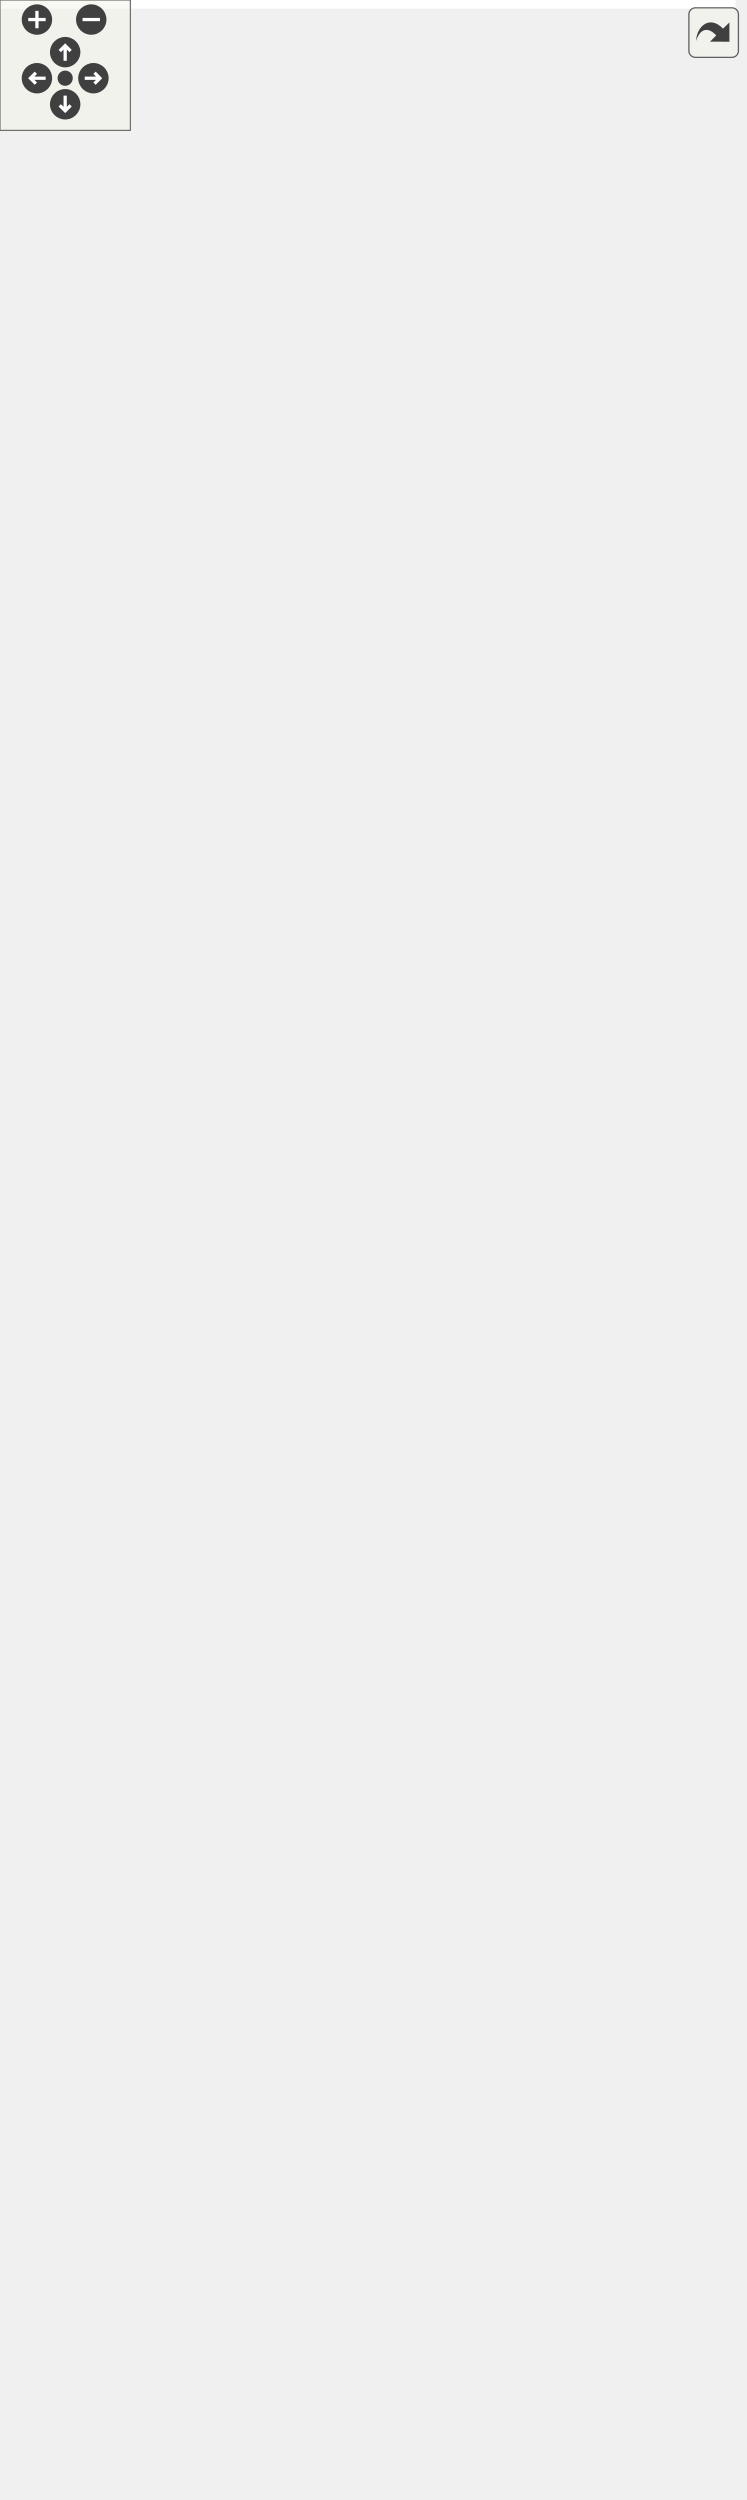
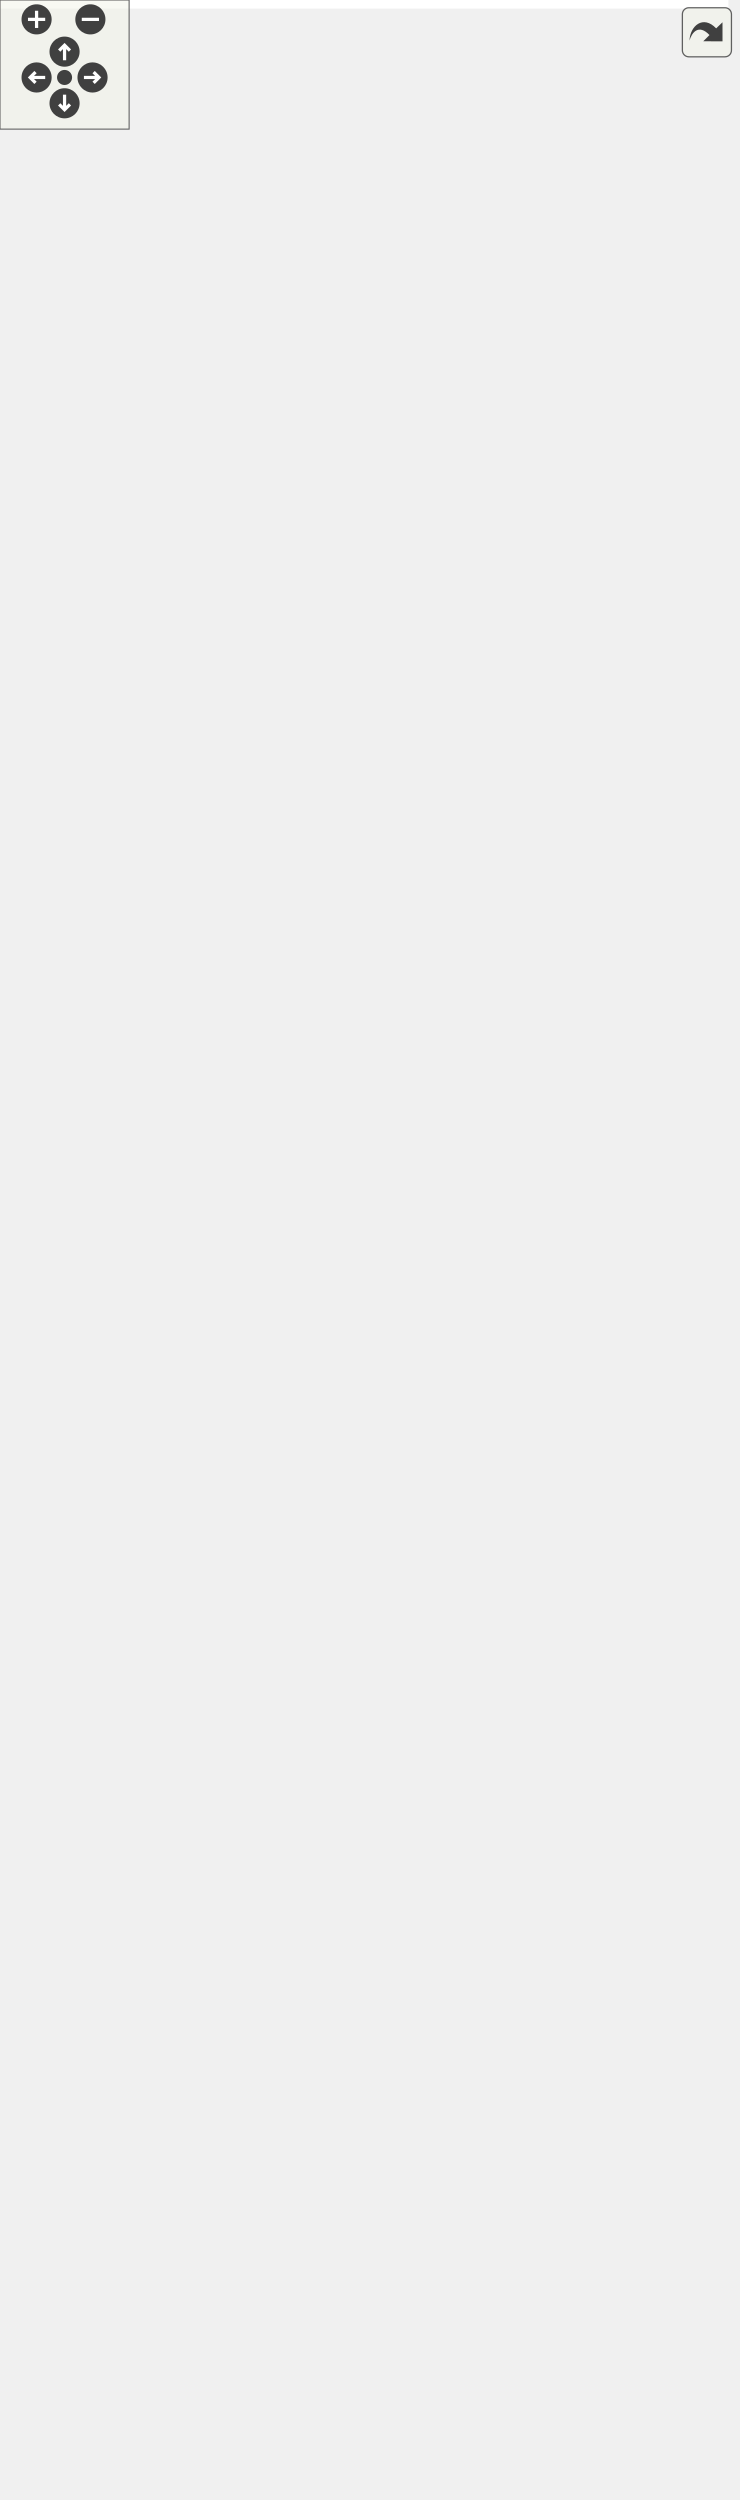
<svg xmlns="http://www.w3.org/2000/svg" xmlns:xlink="http://www.w3.org/1999/xlink" id="main" version="1.1" xml:space="preserve">
  <style type="text/css">
.edge:hover path { stroke: red; }
.edge:hover polygon { stroke: red; fill: red; }
</style>
  <defs>
    <circle id="rim" cx="0" cy="0" r="7" />
    <circle id="rim2" cx="0" cy="0" r="3.5" />
    <g id="zoomPlus">
      <use xlink:href="#rim" fill="#404040">
        <set attributeName="fill" to="#808080" begin="zoomplus.mouseover" end="zoomplus.mouseout" />
      </use>
      <path d="M-4,0h8M0,-4v8" fill="none" stroke="white" stroke-width="1.5" pointer-events="none" />
    </g>
    <g id="zoomMin">
      <use xlink:href="#rim" fill="#404040">
        <set attributeName="fill" to="#808080" begin="zoomminus.mouseover" end="zoomminus.mouseout" />
      </use>
      <path d="M-4,0h8" fill="none" stroke="white" stroke-width="1.5" pointer-events="none" />
    </g>
    <g id="dirArrow">
      <path fill="none" stroke="white" stroke-width="1.5" d="M0,-3.0v7 M-2.5,-0.5L0,-3.0L2.5,-0.5" />
    </g>
    <g id="resetDef">
      <use xlink:href="#rim2" fill="#404040">
        <set attributeName="fill" to="#808080" begin="reset.mouseover" end="reset.mouseout" />
      </use>
    </g>
  </defs>
  <svg id="graph" class="graph">
    <g id="viewport">
-       <polygon fill="white" stroke="transparent" points="-4,4 -4,-1090 338.5,-1090 338.5,4 -4,4" />
+       <polygon fill="white" stroke="transparent" points="-4,4 -4,-1101 338.5,-1101 338.5,4 -4,4" />
      <g id="node1" class="node">
        <g id="a_node1">
          <a xlink:title="Main class to convert Ra::Core::Asset::GeometryData to Ra::Engine::Mesh.">
-             <polygon fill="#bfbfbf" stroke="black" points="63,-0.5 63,-145.5 226,-145.5 226,-0.5 63,-0.5" />
-             <text text-anchor="start" x="71" y="-133.5" font-family="Helvetica,sans-Serif" font-size="10.00">Ra::Engine::Scene::</text>
-             <text text-anchor="start" x="71" y="-122.5" font-family="Helvetica,sans-Serif" font-size="10.00">SurfaceMeshComponent</text>
-             <text text-anchor="middle" x="144.5" y="-111.5" font-family="Helvetica,sans-Serif" font-size="10.00">&lt; CoreMeshType &gt;</text>
-             <polyline fill="none" stroke="black" points="63,-104.5 226,-104.5 " />
-             <text text-anchor="middle" x="144.5" y="-92.5" font-family="Helvetica,sans-Serif" font-size="10.00"> </text>
-             <polyline fill="none" stroke="black" points="63,-85.5 226,-85.5 " />
+             <polygon fill="#bfbfbf" stroke="black" points="63,-0.5 63,-156.5 226,-156.5 226,-0.5 63,-0.5" />
+             <text text-anchor="start" x="71" y="-144.5" font-family="Helvetica,sans-Serif" font-size="10.00">Ra::Engine::Scene::</text>
+             <text text-anchor="start" x="71" y="-133.5" font-family="Helvetica,sans-Serif" font-size="10.00">SurfaceMeshComponent</text>
+             <text text-anchor="middle" x="144.5" y="-122.5" font-family="Helvetica,sans-Serif" font-size="10.00">&lt; CoreMeshType &gt;</text>
+             <polyline fill="none" stroke="black" points="63,-115.5 226,-115.5 " />
+             <text text-anchor="middle" x="144.5" y="-103.5" font-family="Helvetica,sans-Serif" font-size="10.00"> </text>
+             <polyline fill="none" stroke="black" points="63,-96.5 226,-96.5 " />
+             <text text-anchor="start" x="71" y="-84.5" font-family="Helvetica,sans-Serif" font-size="10.00">+ SurfaceMeshComponent()</text>
            <text text-anchor="start" x="71" y="-73.5" font-family="Helvetica,sans-Serif" font-size="10.00">+ SurfaceMeshComponent()</text>
            <text text-anchor="start" x="71" y="-62.5" font-family="Helvetica,sans-Serif" font-size="10.00">+ SurfaceMeshComponent()</text>
            <text text-anchor="start" x="71" y="-51.5" font-family="Helvetica,sans-Serif" font-size="10.00">+ ~SurfaceMeshComponent()</text>
            <text text-anchor="start" x="71" y="-40.5" font-family="Helvetica,sans-Serif" font-size="10.00">+ getCoreGeometry()</text>
            <text text-anchor="start" x="71" y="-29.5" font-family="Helvetica,sans-Serif" font-size="10.00">+ getDisplayable()</text>
            <text text-anchor="start" x="71" y="-18.5" font-family="Helvetica,sans-Serif" font-size="10.00">+ setupIO()</text>
            <text text-anchor="start" x="71" y="-7.5" font-family="Helvetica,sans-Serif" font-size="10.00">+ setDeformable()</text>
          </a>
        </g>
      </g>
      <g id="node2" class="node">
        <g id="a_node2">
          <a xlink:href="classRa_1_1Engine_1_1Scene_1_1GeometryComponent.html" target="_top" xlink:title="Abstract interface of a geometric compoennet in the Engine.">
-             <polygon fill="white" stroke="black" points="70,-183.5 70,-306.5 219,-306.5 219,-183.5 70,-183.5" />
-             <text text-anchor="start" x="78" y="-294.5" font-family="Helvetica,sans-Serif" font-size="10.00">Ra::Engine::Scene::</text>
-             <text text-anchor="middle" x="144.5" y="-283.5" font-family="Helvetica,sans-Serif" font-size="10.00">GeometryComponent</text>
-             <polyline fill="none" stroke="black" points="70,-276.5 219,-276.5 " />
-             <text text-anchor="start" x="78" y="-264.5" font-family="Helvetica,sans-Serif" font-size="10.00"># m_roIndex</text>
-             <text text-anchor="start" x="78" y="-253.5" font-family="Helvetica,sans-Serif" font-size="10.00"># m_contentName</text>
-             <polyline fill="none" stroke="black" points="70,-246.5 219,-246.5 " />
-             <text text-anchor="start" x="78" y="-234.5" font-family="Helvetica,sans-Serif" font-size="10.00">+ GeometryComponent()</text>
-             <text text-anchor="start" x="78" y="-223.5" font-family="Helvetica,sans-Serif" font-size="10.00">+ ~GeometryComponent()</text>
-             <text text-anchor="start" x="78" y="-212.5" font-family="Helvetica,sans-Serif" font-size="10.00">+ initialize()</text>
-             <text text-anchor="start" x="78" y="-201.5" font-family="Helvetica,sans-Serif" font-size="10.00">+ setupIO()</text>
-             <text text-anchor="start" x="78" y="-190.5" font-family="Helvetica,sans-Serif" font-size="10.00">+ setContentName()</text>
+             <polygon fill="white" stroke="black" points="70,-194.5 70,-317.5 219,-317.5 219,-194.5 70,-194.5" />
+             <text text-anchor="start" x="78" y="-305.5" font-family="Helvetica,sans-Serif" font-size="10.00">Ra::Engine::Scene::</text>
+             <text text-anchor="middle" x="144.5" y="-294.5" font-family="Helvetica,sans-Serif" font-size="10.00">GeometryComponent</text>
+             <polyline fill="none" stroke="black" points="70,-287.5 219,-287.5 " />
+             <text text-anchor="start" x="78" y="-275.5" font-family="Helvetica,sans-Serif" font-size="10.00"># m_roIndex</text>
+             <text text-anchor="start" x="78" y="-264.5" font-family="Helvetica,sans-Serif" font-size="10.00"># m_contentName</text>
+             <polyline fill="none" stroke="black" points="70,-257.5 219,-257.5 " />
+             <text text-anchor="start" x="78" y="-245.5" font-family="Helvetica,sans-Serif" font-size="10.00">+ GeometryComponent()</text>
+             <text text-anchor="start" x="78" y="-234.5" font-family="Helvetica,sans-Serif" font-size="10.00">+ ~GeometryComponent()</text>
+             <text text-anchor="start" x="78" y="-223.5" font-family="Helvetica,sans-Serif" font-size="10.00">+ initialize()</text>
+             <text text-anchor="start" x="78" y="-212.5" font-family="Helvetica,sans-Serif" font-size="10.00">+ setupIO()</text>
+             <text text-anchor="start" x="78" y="-201.5" font-family="Helvetica,sans-Serif" font-size="10.00">+ setContentName()</text>
          </a>
        </g>
      </g>
      <g id="edge1" class="edge">
-         <path fill="none" stroke="midnightblue" d="M144.5,-173.04C144.5,-164.03 144.5,-154.8 144.5,-145.77" />
-         <polygon fill="none" stroke="midnightblue" points="141,-173.11 144.5,-183.11 148,-173.11 141,-173.11" />
+         <path fill="none" stroke="midnightblue" d="M144.5,-184.06C144.5,-175.04 144.5,-165.78 144.5,-156.67" />
+         <polygon fill="none" stroke="midnightblue" points="141,-184.11 144.5,-194.11 148,-184.11 141,-184.11" />
      </g>
      <g id="node3" class="node">
        <g id="a_node3">
          <a xlink:href="classRa_1_1Engine_1_1Scene_1_1Component.html" target="_top" xlink:title="A component is an element that can be updated by a system. It is also linked to some other components...">
-             <polygon fill="white" stroke="black" points="61.5,-344.5 61.5,-610.5 227.5,-610.5 227.5,-344.5 61.5,-344.5" />
-             <text text-anchor="start" x="69.5" y="-598.5" font-family="Helvetica,sans-Serif" font-size="10.00">Ra::Engine::Scene::</text>
-             <text text-anchor="middle" x="144.5" y="-587.5" font-family="Helvetica,sans-Serif" font-size="10.00">Component</text>
-             <polyline fill="none" stroke="black" points="61.5,-580.5 227.5,-580.5 " />
-             <text text-anchor="start" x="69.5" y="-568.5" font-family="Helvetica,sans-Serif" font-size="10.00">+ m_renderObjects</text>
-             <text text-anchor="start" x="69.5" y="-557.5" font-family="Helvetica,sans-Serif" font-size="10.00"># m_name</text>
-             <polyline fill="none" stroke="black" points="61.5,-550.5 227.5,-550.5 " />
-             <text text-anchor="start" x="69.5" y="-538.5" font-family="Helvetica,sans-Serif" font-size="10.00">+ Component()</text>
-             <text text-anchor="start" x="69.5" y="-527.5" font-family="Helvetica,sans-Serif" font-size="10.00">+ ~Component()</text>
-             <text text-anchor="start" x="69.5" y="-516.5" font-family="Helvetica,sans-Serif" font-size="10.00">+ initialize()</text>
-             <text text-anchor="start" x="69.5" y="-505.5" font-family="Helvetica,sans-Serif" font-size="10.00">+ setEntity()</text>
-             <text text-anchor="start" x="69.5" y="-494.5" font-family="Helvetica,sans-Serif" font-size="10.00">+ getEntity()</text>
-             <text text-anchor="start" x="69.5" y="-483.5" font-family="Helvetica,sans-Serif" font-size="10.00">+ getName()</text>
-             <text text-anchor="start" x="69.5" y="-472.5" font-family="Helvetica,sans-Serif" font-size="10.00">+ setSystem()</text>
-             <text text-anchor="start" x="69.5" y="-461.5" font-family="Helvetica,sans-Serif" font-size="10.00">+ getSystem()</text>
-             <text text-anchor="start" x="69.5" y="-450.5" font-family="Helvetica,sans-Serif" font-size="10.00">+ addRenderObject()</text>
-             <text text-anchor="start" x="69.5" y="-439.5" font-family="Helvetica,sans-Serif" font-size="10.00">+ removeRenderObject()</text>
-             <text text-anchor="start" x="69.5" y="-428.5" font-family="Helvetica,sans-Serif" font-size="10.00">+ canEdit()</text>
-             <text text-anchor="start" x="69.5" y="-417.5" font-family="Helvetica,sans-Serif" font-size="10.00">+ getTransform()</text>
-             <text text-anchor="start" x="69.5" y="-406.5" font-family="Helvetica,sans-Serif" font-size="10.00">+ setTransform()</text>
-             <text text-anchor="start" x="69.5" y="-395.5" font-family="Helvetica,sans-Serif" font-size="10.00">+ notifyRenderObjectExpired()</text>
-             <text text-anchor="start" x="69.5" y="-384.5" font-family="Helvetica,sans-Serif" font-size="10.00">+ computeAabb()</text>
-             <text text-anchor="start" x="69.5" y="-373.5" font-family="Helvetica,sans-Serif" font-size="10.00">+ invalidateAabb()</text>
-             <text text-anchor="start" x="69.5" y="-362.5" font-family="Helvetica,sans-Serif" font-size="10.00">+ getRenderObjects()</text>
-             <text text-anchor="start" x="69.5" y="-351.5" font-family="Helvetica,sans-Serif" font-size="10.00"># getRoMgr()</text>
+             <polygon fill="white" stroke="black" points="61.5,-355.5 61.5,-621.5 227.5,-621.5 227.5,-355.5 61.5,-355.5" />
+             <text text-anchor="start" x="69.5" y="-609.5" font-family="Helvetica,sans-Serif" font-size="10.00">Ra::Engine::Scene::</text>
+             <text text-anchor="middle" x="144.5" y="-598.5" font-family="Helvetica,sans-Serif" font-size="10.00">Component</text>
+             <polyline fill="none" stroke="black" points="61.5,-591.5 227.5,-591.5 " />
+             <text text-anchor="start" x="69.5" y="-579.5" font-family="Helvetica,sans-Serif" font-size="10.00">+ m_renderObjects</text>
+             <text text-anchor="start" x="69.5" y="-568.5" font-family="Helvetica,sans-Serif" font-size="10.00"># m_name</text>
+             <polyline fill="none" stroke="black" points="61.5,-561.5 227.5,-561.5 " />
+             <text text-anchor="start" x="69.5" y="-549.5" font-family="Helvetica,sans-Serif" font-size="10.00">+ Component()</text>
+             <text text-anchor="start" x="69.5" y="-538.5" font-family="Helvetica,sans-Serif" font-size="10.00">+ ~Component()</text>
+             <text text-anchor="start" x="69.5" y="-527.5" font-family="Helvetica,sans-Serif" font-size="10.00">+ initialize()</text>
+             <text text-anchor="start" x="69.5" y="-516.5" font-family="Helvetica,sans-Serif" font-size="10.00">+ setEntity()</text>
+             <text text-anchor="start" x="69.5" y="-505.5" font-family="Helvetica,sans-Serif" font-size="10.00">+ getEntity()</text>
+             <text text-anchor="start" x="69.5" y="-494.5" font-family="Helvetica,sans-Serif" font-size="10.00">+ getName()</text>
+             <text text-anchor="start" x="69.5" y="-483.5" font-family="Helvetica,sans-Serif" font-size="10.00">+ setSystem()</text>
+             <text text-anchor="start" x="69.5" y="-472.5" font-family="Helvetica,sans-Serif" font-size="10.00">+ getSystem()</text>
+             <text text-anchor="start" x="69.5" y="-461.5" font-family="Helvetica,sans-Serif" font-size="10.00">+ addRenderObject()</text>
+             <text text-anchor="start" x="69.5" y="-450.5" font-family="Helvetica,sans-Serif" font-size="10.00">+ removeRenderObject()</text>
+             <text text-anchor="start" x="69.5" y="-439.5" font-family="Helvetica,sans-Serif" font-size="10.00">+ canEdit()</text>
+             <text text-anchor="start" x="69.5" y="-428.5" font-family="Helvetica,sans-Serif" font-size="10.00">+ getTransform()</text>
+             <text text-anchor="start" x="69.5" y="-417.5" font-family="Helvetica,sans-Serif" font-size="10.00">+ setTransform()</text>
+             <text text-anchor="start" x="69.5" y="-406.5" font-family="Helvetica,sans-Serif" font-size="10.00">+ notifyRenderObjectExpired()</text>
+             <text text-anchor="start" x="69.5" y="-395.5" font-family="Helvetica,sans-Serif" font-size="10.00">+ computeAabb()</text>
+             <text text-anchor="start" x="69.5" y="-384.5" font-family="Helvetica,sans-Serif" font-size="10.00">+ invalidateAabb()</text>
+             <text text-anchor="start" x="69.5" y="-373.5" font-family="Helvetica,sans-Serif" font-size="10.00">+ getRenderObjects()</text>
+             <text text-anchor="start" x="69.5" y="-362.5" font-family="Helvetica,sans-Serif" font-size="10.00"># getRoMgr()</text>
          </a>
        </g>
      </g>
      <g id="edge2" class="edge">
-         <path fill="none" stroke="midnightblue" d="M144.5,-334.38C144.5,-324.82 144.5,-315.52 144.5,-306.77" />
-         <polygon fill="none" stroke="midnightblue" points="141,-334.42 144.5,-344.42 148,-334.42 141,-334.42" />
+         <path fill="none" stroke="midnightblue" d="M144.5,-345.38C144.5,-335.82 144.5,-326.52 144.5,-317.77" />
+         <polygon fill="none" stroke="midnightblue" points="141,-345.42 144.5,-355.42 148,-345.42 141,-345.42" />
      </g>
      <g id="node4" class="node">
        <g id="a_node4">
          <a xlink:href="classRa_1_1Engine_1_1Scene_1_1System.html" target="_top" xlink:title=" ">
-             <polygon fill="white" stroke="black" points="0,-719 0,-875 159,-875 159,-719 0,-719" />
-             <text text-anchor="start" x="8" y="-863" font-family="Helvetica,sans-Serif" font-size="10.00">Ra::Engine::Scene::</text>
-             <text text-anchor="middle" x="79.5" y="-852" font-family="Helvetica,sans-Serif" font-size="10.00">System</text>
-             <polyline fill="none" stroke="black" points="0,-845 159,-845 " />
-             <text text-anchor="start" x="8" y="-833" font-family="Helvetica,sans-Serif" font-size="10.00"># m_components</text>
-             <polyline fill="none" stroke="black" points="0,-826 159,-826 " />
-             <text text-anchor="start" x="8" y="-814" font-family="Helvetica,sans-Serif" font-size="10.00">+ System()</text>
-             <text text-anchor="start" x="8" y="-803" font-family="Helvetica,sans-Serif" font-size="10.00">+ ~System()</text>
-             <text text-anchor="start" x="8" y="-792" font-family="Helvetica,sans-Serif" font-size="10.00">+ handleAssetLoading()</text>
-             <text text-anchor="start" x="8" y="-781" font-family="Helvetica,sans-Serif" font-size="10.00">+ generateTasks()</text>
-             <text text-anchor="start" x="8" y="-770" font-family="Helvetica,sans-Serif" font-size="10.00">+ getEntityComponents()</text>
-             <text text-anchor="start" x="8" y="-759" font-family="Helvetica,sans-Serif" font-size="10.00">+ addComponent()</text>
-             <text text-anchor="start" x="8" y="-748" font-family="Helvetica,sans-Serif" font-size="10.00"># registerComponent()</text>
-             <text text-anchor="start" x="8" y="-737" font-family="Helvetica,sans-Serif" font-size="10.00"># unregisterComponent()</text>
-             <text text-anchor="start" x="8" y="-726" font-family="Helvetica,sans-Serif" font-size="10.00"># unregisterAllComponents()</text>
+             <polygon fill="white" stroke="black" points="0,-730 0,-886 159,-886 159,-730 0,-730" />
+             <text text-anchor="start" x="8" y="-874" font-family="Helvetica,sans-Serif" font-size="10.00">Ra::Engine::Scene::</text>
+             <text text-anchor="middle" x="79.5" y="-863" font-family="Helvetica,sans-Serif" font-size="10.00">System</text>
+             <polyline fill="none" stroke="black" points="0,-856 159,-856 " />
+             <text text-anchor="start" x="8" y="-844" font-family="Helvetica,sans-Serif" font-size="10.00"># m_components</text>
+             <polyline fill="none" stroke="black" points="0,-837 159,-837 " />
+             <text text-anchor="start" x="8" y="-825" font-family="Helvetica,sans-Serif" font-size="10.00">+ System()</text>
+             <text text-anchor="start" x="8" y="-814" font-family="Helvetica,sans-Serif" font-size="10.00">+ ~System()</text>
+             <text text-anchor="start" x="8" y="-803" font-family="Helvetica,sans-Serif" font-size="10.00">+ handleAssetLoading()</text>
+             <text text-anchor="start" x="8" y="-792" font-family="Helvetica,sans-Serif" font-size="10.00">+ generateTasks()</text>
+             <text text-anchor="start" x="8" y="-781" font-family="Helvetica,sans-Serif" font-size="10.00">+ getEntityComponents()</text>
+             <text text-anchor="start" x="8" y="-770" font-family="Helvetica,sans-Serif" font-size="10.00">+ addComponent()</text>
+             <text text-anchor="start" x="8" y="-759" font-family="Helvetica,sans-Serif" font-size="10.00"># registerComponent()</text>
+             <text text-anchor="start" x="8" y="-748" font-family="Helvetica,sans-Serif" font-size="10.00"># unregisterComponent()</text>
+             <text text-anchor="start" x="8" y="-737" font-family="Helvetica,sans-Serif" font-size="10.00"># unregisterAllComponents()</text>
          </a>
        </g>
      </g>
      <g id="edge3" class="edge">
-         <path fill="none" stroke="#404040" d="M95.32,-718.74C101.24,-689.8 108.18,-655.91 114.95,-622.86" />
-         <polygon fill="none" stroke="#404040" points="115.02,-622.48 112.31,-615.8 117.43,-610.73 120.14,-617.41 115.02,-622.48" />
-         <text text-anchor="middle" x="143" y="-632" font-family="Helvetica,sans-Serif" font-size="10.00"> #m_system</text>
+         <path fill="none" stroke="#404040" d="M95.32,-729.74C101.24,-700.8 108.18,-666.91 114.95,-633.86" />
+         <polygon fill="none" stroke="#404040" points="115.02,-633.48 112.31,-626.8 117.43,-621.73 120.14,-628.41 115.02,-633.48" />
+         <text text-anchor="middle" x="143" y="-643" font-family="Helvetica,sans-Serif" font-size="10.00"> #m_system</text>
      </g>
      <g id="node5" class="node">
        <g id="a_node5">
          <a xlink:href="classRa_1_1Engine_1_1Scene_1_1Entity.html" target="_top" xlink:title="An entity is an scene element. It ties together components with a transform.">
-             <polygon fill="white" stroke="black" points="176.5,-658.5 176.5,-935.5 334.5,-935.5 334.5,-658.5 176.5,-658.5" />
-             <text text-anchor="start" x="184.5" y="-923.5" font-family="Helvetica,sans-Serif" font-size="10.00">Ra::Engine::Scene::</text>
-             <text text-anchor="middle" x="255.5" y="-912.5" font-family="Helvetica,sans-Serif" font-size="10.00">Entity</text>
-             <polyline fill="none" stroke="black" points="176.5,-905.5 334.5,-905.5 " />
-             <text text-anchor="middle" x="255.5" y="-893.5" font-family="Helvetica,sans-Serif" font-size="10.00"> </text>
-             <polyline fill="none" stroke="black" points="176.5,-886.5 334.5,-886.5 " />
+             <polygon fill="white" stroke="black" points="176.5,-669.5 176.5,-946.5 334.5,-946.5 334.5,-669.5 176.5,-669.5" />
+             <text text-anchor="start" x="184.5" y="-934.5" font-family="Helvetica,sans-Serif" font-size="10.00">Ra::Engine::Scene::</text>
+             <text text-anchor="middle" x="255.5" y="-923.5" font-family="Helvetica,sans-Serif" font-size="10.00">Entity</text>
+             <polyline fill="none" stroke="black" points="176.5,-916.5 334.5,-916.5 " />
+             <text text-anchor="middle" x="255.5" y="-904.5" font-family="Helvetica,sans-Serif" font-size="10.00"> </text>
+             <polyline fill="none" stroke="black" points="176.5,-897.5 334.5,-897.5 " />
+             <text text-anchor="start" x="184.5" y="-885.5" font-family="Helvetica,sans-Serif" font-size="10.00">+ Entity()</text>
            <text text-anchor="start" x="184.5" y="-874.5" font-family="Helvetica,sans-Serif" font-size="10.00">+ Entity()</text>
-             <text text-anchor="start" x="184.5" y="-863.5" font-family="Helvetica,sans-Serif" font-size="10.00">+ Entity()</text>
-             <text text-anchor="start" x="184.5" y="-852.5" font-family="Helvetica,sans-Serif" font-size="10.00">+ operator=()</text>
-             <text text-anchor="start" x="184.5" y="-841.5" font-family="Helvetica,sans-Serif" font-size="10.00">+ ~Entity()</text>
-             <text text-anchor="start" x="184.5" y="-830.5" font-family="Helvetica,sans-Serif" font-size="10.00">+ getName()</text>
-             <text text-anchor="start" x="184.5" y="-819.5" font-family="Helvetica,sans-Serif" font-size="10.00">+ rename()</text>
+             <text text-anchor="start" x="184.5" y="-863.5" font-family="Helvetica,sans-Serif" font-size="10.00">+ operator=()</text>
+             <text text-anchor="start" x="184.5" y="-852.5" font-family="Helvetica,sans-Serif" font-size="10.00">+ ~Entity()</text>
+             <text text-anchor="start" x="184.5" y="-841.5" font-family="Helvetica,sans-Serif" font-size="10.00">+ getName()</text>
+             <text text-anchor="start" x="184.5" y="-830.5" font-family="Helvetica,sans-Serif" font-size="10.00">+ rename()</text>
+             <text text-anchor="start" x="184.5" y="-819.5" font-family="Helvetica,sans-Serif" font-size="10.00">+ setTransform()</text>
            <text text-anchor="start" x="184.5" y="-808.5" font-family="Helvetica,sans-Serif" font-size="10.00">+ setTransform()</text>
-             <text text-anchor="start" x="184.5" y="-797.5" font-family="Helvetica,sans-Serif" font-size="10.00">+ setTransform()</text>
-             <text text-anchor="start" x="184.5" y="-786.5" font-family="Helvetica,sans-Serif" font-size="10.00">+ getTransform()</text>
-             <text text-anchor="start" x="184.5" y="-775.5" font-family="Helvetica,sans-Serif" font-size="10.00">+ getTransformAsMatrix()</text>
-             <text text-anchor="start" x="184.5" y="-764.5" font-family="Helvetica,sans-Serif" font-size="10.00">+ swapTransformBuffers()</text>
-             <text text-anchor="start" x="184.5" y="-753.5" font-family="Helvetica,sans-Serif" font-size="10.00">+ transformationObservers()</text>
-             <text text-anchor="start" x="184.5" y="-742.5" font-family="Helvetica,sans-Serif" font-size="10.00">+ addComponent()</text>
-             <text text-anchor="start" x="184.5" y="-731.5" font-family="Helvetica,sans-Serif" font-size="10.00">+ removeComponent()</text>
+             <text text-anchor="start" x="184.5" y="-797.5" font-family="Helvetica,sans-Serif" font-size="10.00">+ getTransform()</text>
+             <text text-anchor="start" x="184.5" y="-786.5" font-family="Helvetica,sans-Serif" font-size="10.00">+ getTransformAsMatrix()</text>
+             <text text-anchor="start" x="184.5" y="-775.5" font-family="Helvetica,sans-Serif" font-size="10.00">+ swapTransformBuffers()</text>
+             <text text-anchor="start" x="184.5" y="-764.5" font-family="Helvetica,sans-Serif" font-size="10.00">+ transformationObservers()</text>
+             <text text-anchor="start" x="184.5" y="-753.5" font-family="Helvetica,sans-Serif" font-size="10.00">+ addComponent()</text>
+             <text text-anchor="start" x="184.5" y="-742.5" font-family="Helvetica,sans-Serif" font-size="10.00">+ removeComponent()</text>
+             <text text-anchor="start" x="184.5" y="-731.5" font-family="Helvetica,sans-Serif" font-size="10.00">+ getComponent()</text>
            <text text-anchor="start" x="184.5" y="-720.5" font-family="Helvetica,sans-Serif" font-size="10.00">+ getComponent()</text>
-             <text text-anchor="start" x="184.5" y="-709.5" font-family="Helvetica,sans-Serif" font-size="10.00">+ getComponent()</text>
-             <text text-anchor="start" x="184.5" y="-698.5" font-family="Helvetica,sans-Serif" font-size="10.00">+ getComponents()</text>
-             <text text-anchor="start" x="184.5" y="-687.5" font-family="Helvetica,sans-Serif" font-size="10.00">+ getNumComponents()</text>
-             <text text-anchor="start" x="184.5" y="-676.5" font-family="Helvetica,sans-Serif" font-size="10.00">+ computeAabb()</text>
-             <text text-anchor="start" x="184.5" y="-665.5" font-family="Helvetica,sans-Serif" font-size="10.00">+ invalidateAabb()</text>
+             <text text-anchor="start" x="184.5" y="-709.5" font-family="Helvetica,sans-Serif" font-size="10.00">+ getComponents()</text>
+             <text text-anchor="start" x="184.5" y="-698.5" font-family="Helvetica,sans-Serif" font-size="10.00">+ getNumComponents()</text>
+             <text text-anchor="start" x="184.5" y="-687.5" font-family="Helvetica,sans-Serif" font-size="10.00">+ computeAabb()</text>
+             <text text-anchor="start" x="184.5" y="-676.5" font-family="Helvetica,sans-Serif" font-size="10.00">+ invalidateAabb()</text>
          </a>
        </g>
      </g>
      <g id="edge4" class="edge">
-         <path fill="none" stroke="#404040" d="M207.3,-658.13C203.13,-646.2 198.91,-634.12 194.72,-622.16" />
-         <polygon fill="none" stroke="#404040" points="194.69,-622.06 188.93,-617.71 190.73,-610.73 196.48,-615.07 194.69,-622.06" />
-         <text text-anchor="middle" x="227" y="-632" font-family="Helvetica,sans-Serif" font-size="10.00"> #m_entity</text>
+         <path fill="none" stroke="#404040" d="M207.3,-669.13C203.13,-657.2 198.91,-645.12 194.72,-633.16" />
+         <polygon fill="none" stroke="#404040" points="194.69,-633.06 188.93,-628.71 190.73,-621.73 196.48,-626.07 194.69,-633.06" />
+         <text text-anchor="middle" x="227" y="-643" font-family="Helvetica,sans-Serif" font-size="10.00"> #m_entity</text>
      </g>
      <g id="node6" class="node">
        <g id="a_node6">
          <a xlink:href="classRa_1_1Core_1_1Utils_1_1IndexedObject.html" target="_top" xlink:title=" ">
-             <polygon fill="white" stroke="black" points="190,-973.5 190,-1085.5 321,-1085.5 321,-973.5 190,-973.5" />
-             <text text-anchor="start" x="198" y="-1073.5" font-family="Helvetica,sans-Serif" font-size="10.00">Ra::Core::Utils::Indexed</text>
-             <text text-anchor="middle" x="255.5" y="-1062.5" font-family="Helvetica,sans-Serif" font-size="10.00">Object</text>
-             <polyline fill="none" stroke="black" points="190,-1055.5 321,-1055.5 " />
-             <text text-anchor="start" x="198" y="-1043.5" font-family="Helvetica,sans-Serif" font-size="10.00"># m_idx</text>
-             <polyline fill="none" stroke="black" points="190,-1036.5 321,-1036.5 " />
+             <polygon fill="white" stroke="black" points="190,-984.5 190,-1096.5 321,-1096.5 321,-984.5 190,-984.5" />
+             <text text-anchor="start" x="198" y="-1084.5" font-family="Helvetica,sans-Serif" font-size="10.00">Ra::Core::Utils::Indexed</text>
+             <text text-anchor="middle" x="255.5" y="-1073.5" font-family="Helvetica,sans-Serif" font-size="10.00">Object</text>
+             <polyline fill="none" stroke="black" points="190,-1066.5 321,-1066.5 " />
+             <text text-anchor="start" x="198" y="-1054.5" font-family="Helvetica,sans-Serif" font-size="10.00"># m_idx</text>
+             <polyline fill="none" stroke="black" points="190,-1047.5 321,-1047.5 " />
+             <text text-anchor="start" x="198" y="-1035.5" font-family="Helvetica,sans-Serif" font-size="10.00">+ IndexedObject()</text>
            <text text-anchor="start" x="198" y="-1024.5" font-family="Helvetica,sans-Serif" font-size="10.00">+ IndexedObject()</text>
-             <text text-anchor="start" x="198" y="-1013.5" font-family="Helvetica,sans-Serif" font-size="10.00">+ IndexedObject()</text>
-             <text text-anchor="start" x="198" y="-1002.5" font-family="Helvetica,sans-Serif" font-size="10.00">+ ~IndexedObject()</text>
-             <text text-anchor="start" x="198" y="-991.5" font-family="Helvetica,sans-Serif" font-size="10.00">+ setIndex()</text>
-             <text text-anchor="start" x="198" y="-980.5" font-family="Helvetica,sans-Serif" font-size="10.00">+ getIndex()</text>
+             <text text-anchor="start" x="198" y="-1013.5" font-family="Helvetica,sans-Serif" font-size="10.00">+ ~IndexedObject()</text>
+             <text text-anchor="start" x="198" y="-1002.5" font-family="Helvetica,sans-Serif" font-size="10.00">+ setIndex()</text>
+             <text text-anchor="start" x="198" y="-991.5" font-family="Helvetica,sans-Serif" font-size="10.00">+ getIndex()</text>
          </a>
        </g>
      </g>
      <g id="edge5" class="edge">
-         <path fill="none" stroke="midnightblue" d="M255.5,-963.26C255.5,-954.52 255.5,-945.3 255.5,-935.87" />
-         <polygon fill="none" stroke="midnightblue" points="252,-963.29 255.5,-973.29 259,-963.29 252,-963.29" />
+         <path fill="none" stroke="midnightblue" d="M255.5,-974.26C255.5,-965.52 255.5,-956.3 255.5,-946.87" />
+         <polygon fill="none" stroke="midnightblue" points="252,-974.29 255.5,-984.29 259,-974.29 252,-974.29" />
      </g>
    </g>
  </svg>
  <g id="navigator" transform="translate(0 0)" fill="#404254">
    <rect fill="#f2f5e9" fill-opacity="0.5" stroke="#606060" stroke-width=".5" x="0" y="0" width="60" height="60" />
    <use id="zoomplus" xlink:href="#zoomPlus" x="17" y="9" />
    <use id="zoomminus" xlink:href="#zoomMin" x="42" y="9" />
    <use id="reset" xlink:href="#resetDef" x="30" y="36" />
    <g id="arrowUp" xlink:href="#dirArrow" transform="translate(30 24)">
      <use xlink:href="#rim" fill="#404040">
        <set attributeName="fill" to="#808080" begin="arrowUp.mouseover" end="arrowUp.mouseout" />
      </use>
      <path fill="none" stroke="white" stroke-width="1.5" d="M0,-3.0v7 M-2.5,-0.5L0,-3.0L2.5,-0.5" />
    </g>
    <g id="arrowRight" xlink:href="#dirArrow" transform="rotate(90) translate(36 -43)">
      <use xlink:href="#rim" fill="#404040">
        <set attributeName="fill" to="#808080" begin="arrowRight.mouseover" end="arrowRight.mouseout" />
      </use>
      <path fill="none" stroke="white" stroke-width="1.5" d="M0,-3.0v7 M-2.5,-0.5L0,-3.0L2.5,-0.5" />
    </g>
    <g id="arrowDown" xlink:href="#dirArrow" transform="rotate(180) translate(-30 -48)">
      <use xlink:href="#rim" fill="#404040">
        <set attributeName="fill" to="#808080" begin="arrowDown.mouseover" end="arrowDown.mouseout" />
      </use>
      <path fill="none" stroke="white" stroke-width="1.5" d="M0,-3.0v7 M-2.5,-0.5L0,-3.0L2.5,-0.5" />
    </g>
    <g id="arrowLeft" xlink:href="#dirArrow" transform="rotate(270) translate(-36 17)">
      <use xlink:href="#rim" fill="#404040">
        <set attributeName="fill" to="#808080" begin="arrowLeft.mouseover" end="arrowLeft.mouseout" />
      </use>
      <path fill="none" stroke="white" stroke-width="1.5" d="M0,-3.0v7 M-2.5,-0.5L0,-3.0L2.5,-0.5" />
    </g>
  </g>
  <svg viewBox="0 0 15 15" width="100%" height="30px" preserveAspectRatio="xMaxYMin meet">
    <g id="arrow_out" transform="scale(0.3 0.3)">
      <a xlink:href="classRa_1_1Engine_1_1Scene_1_1SurfaceMeshComponent__coll__graph_org.svg" target="_base">
        <rect id="button" ry="5" rx="5" y="6" x="6" height="38" width="38" fill="#f2f5e9" fill-opacity="0.5" stroke="#606060" stroke-width="1.0" />
        <path id="arrow" d="M 11.5,31.437 C 11.94,20.098 22.043,11.323 32.159,21.979 L 37.069,17.246 C 37.069,17.246 37.088,32 37.088,32 L 22.16,31.978 C 22.16,31.978 26.998,27.14 26.998,27.14 C 18.529,18.264 13.292,25.23 11.5,31.437 z" style="fill:#404040;" />
      </a>
    </g>
  </svg>
</svg>
